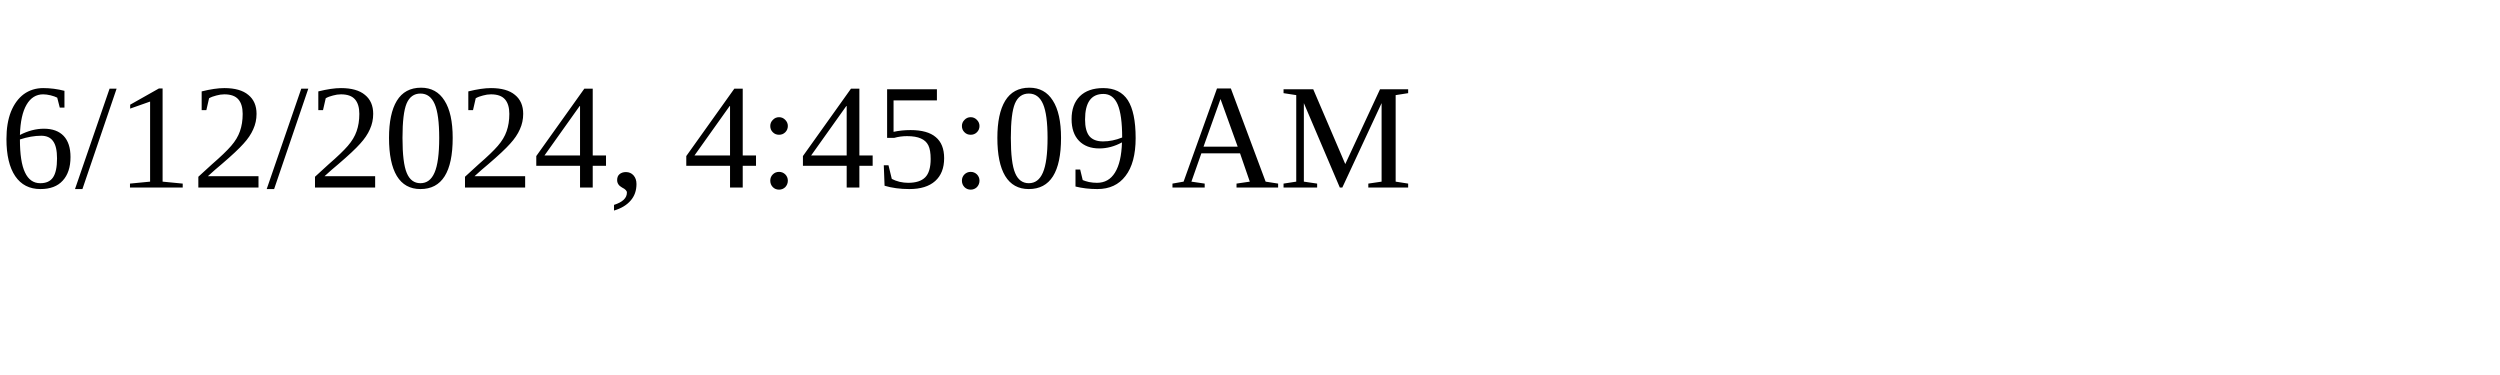
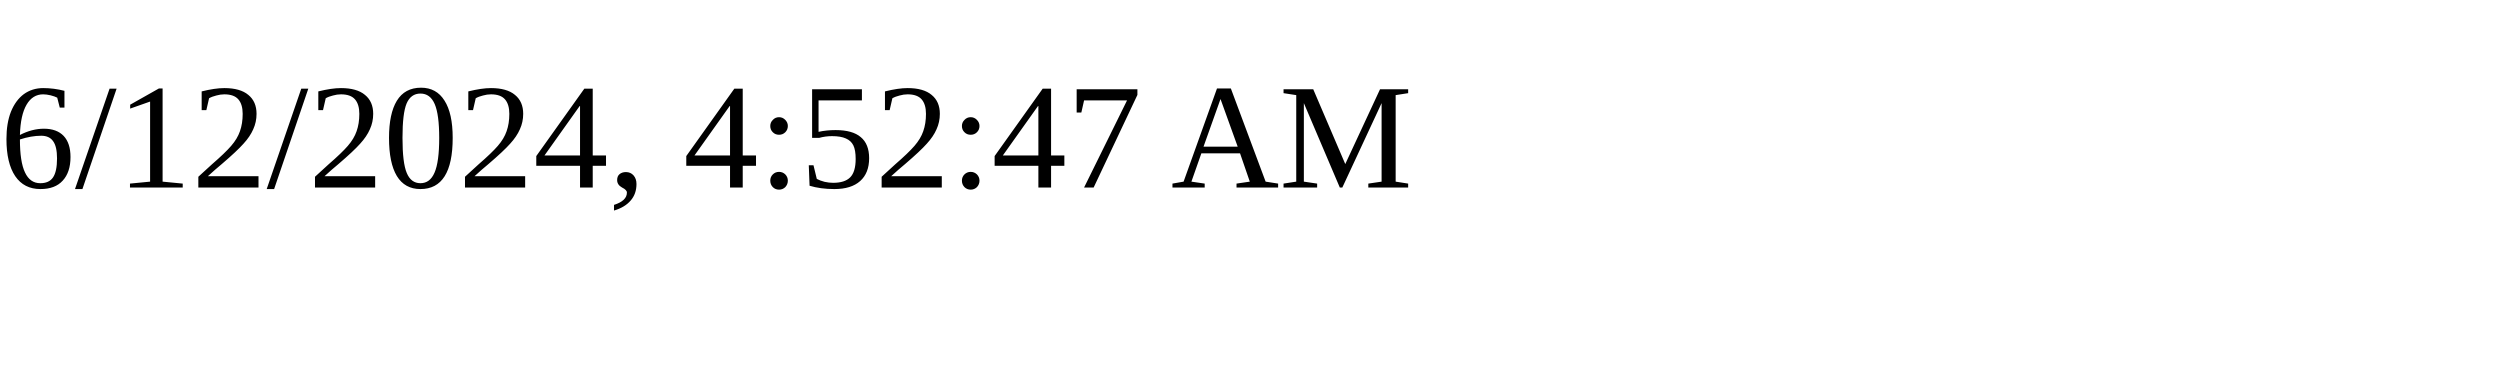
<svg xmlns="http://www.w3.org/2000/svg" height="30" width="200">
-   <text x="0" y="15">6/12/2024, 4:45:09 AM</text>
+   <text x="0" y="15">6/12/2024, 4:52:47 AM</text>
</svg>
